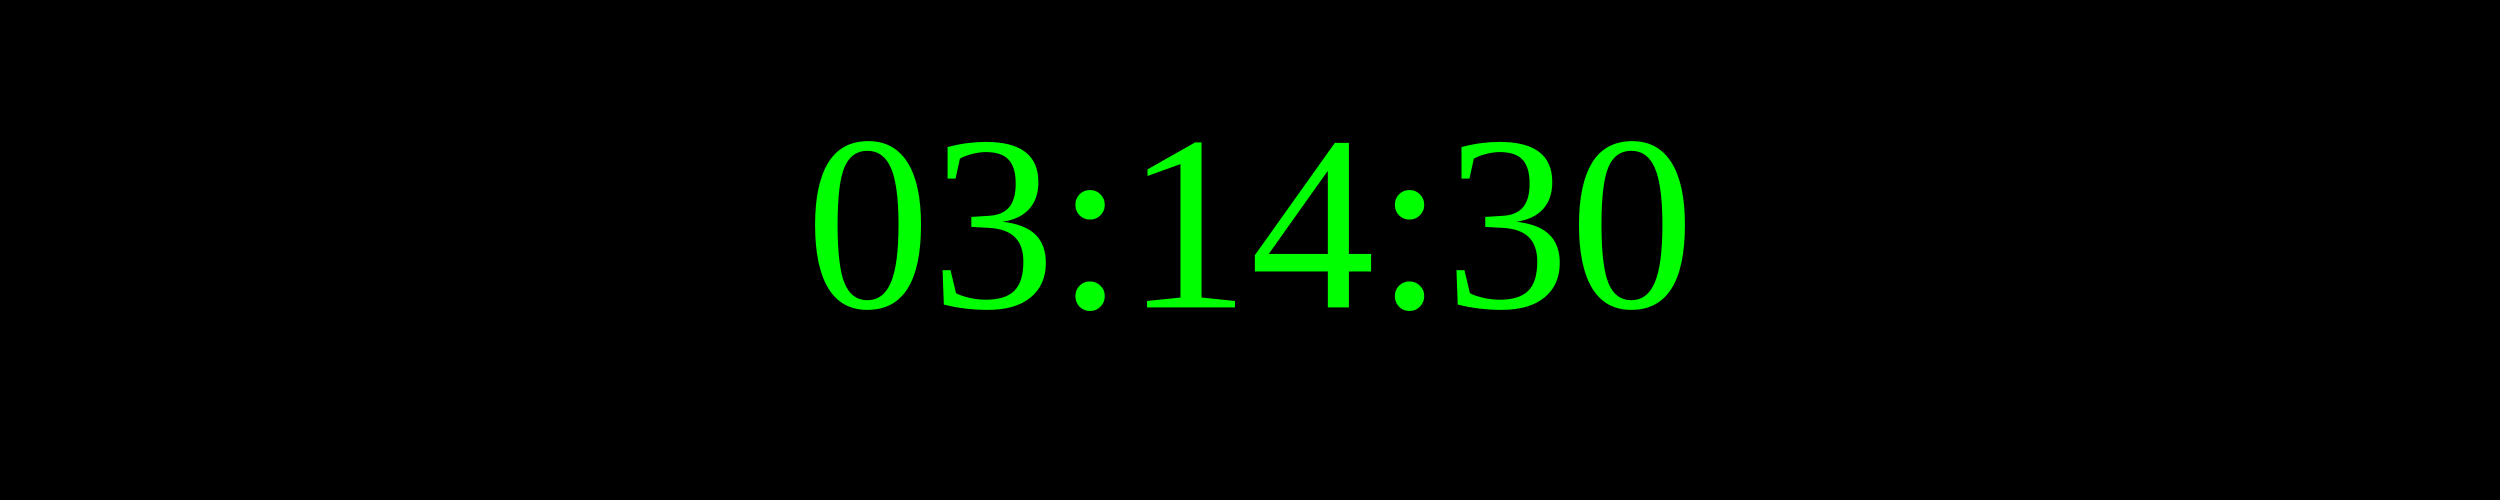
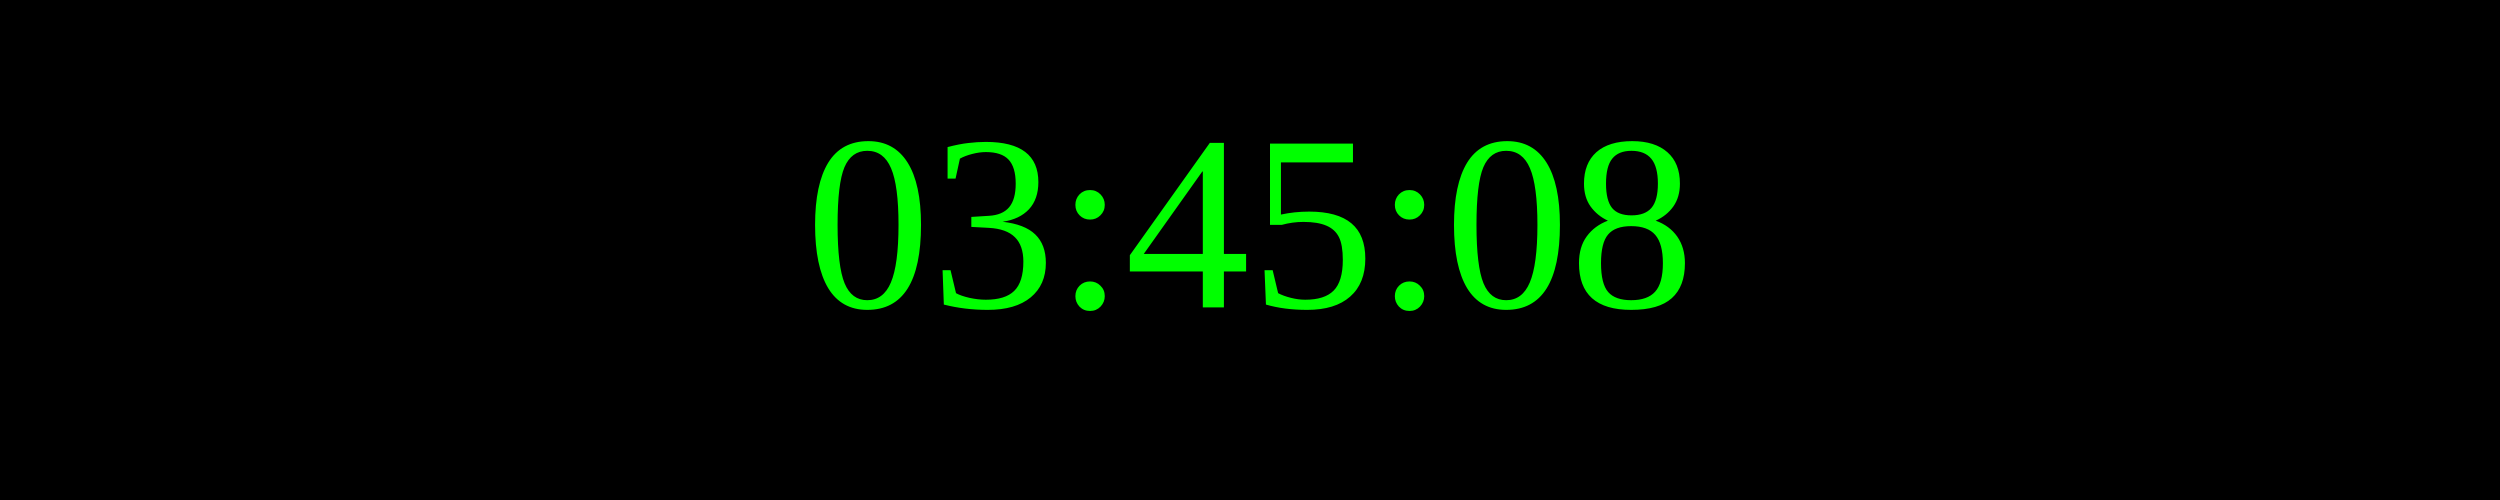
<svg xmlns="http://www.w3.org/2000/svg" width="250" height="50">
  <rect width="100%" height="100%" fill="black" />
  <text x="50%" y="50%" font-size="25" fill="lime" text-anchor="middle" dominant-baseline="middle">
- 03:14:30
+ 03:45:08
</text>
</svg>
